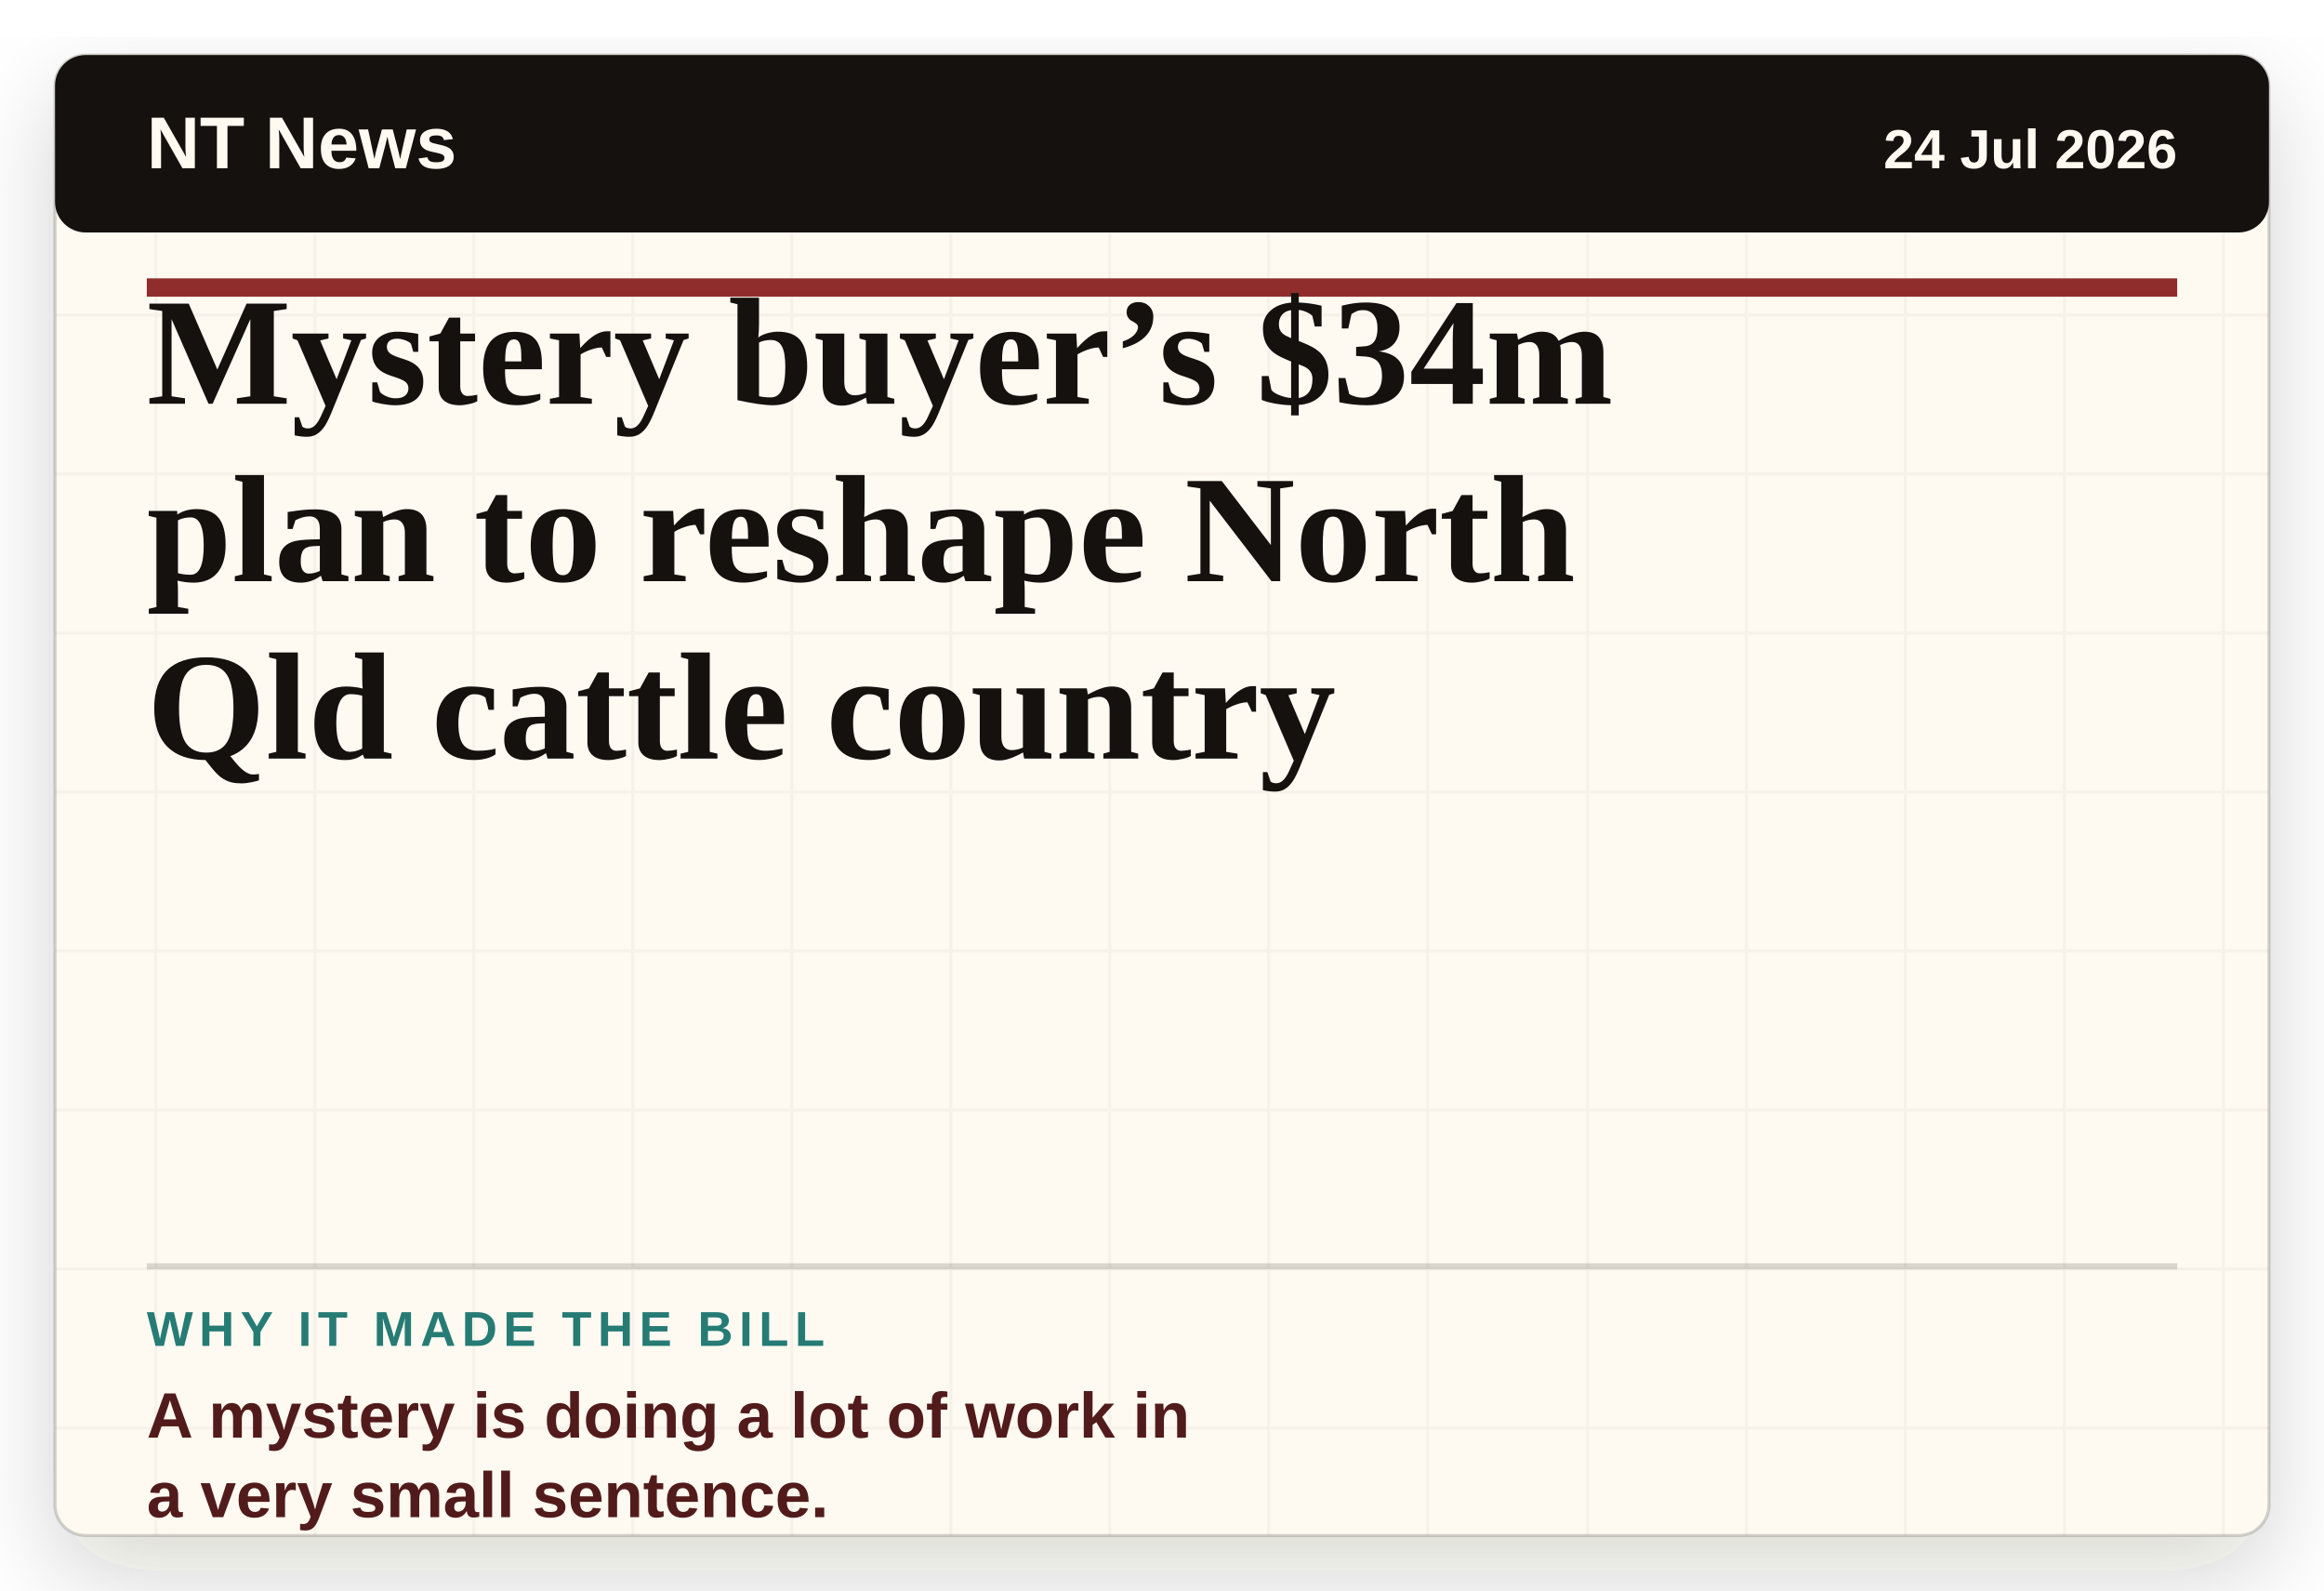
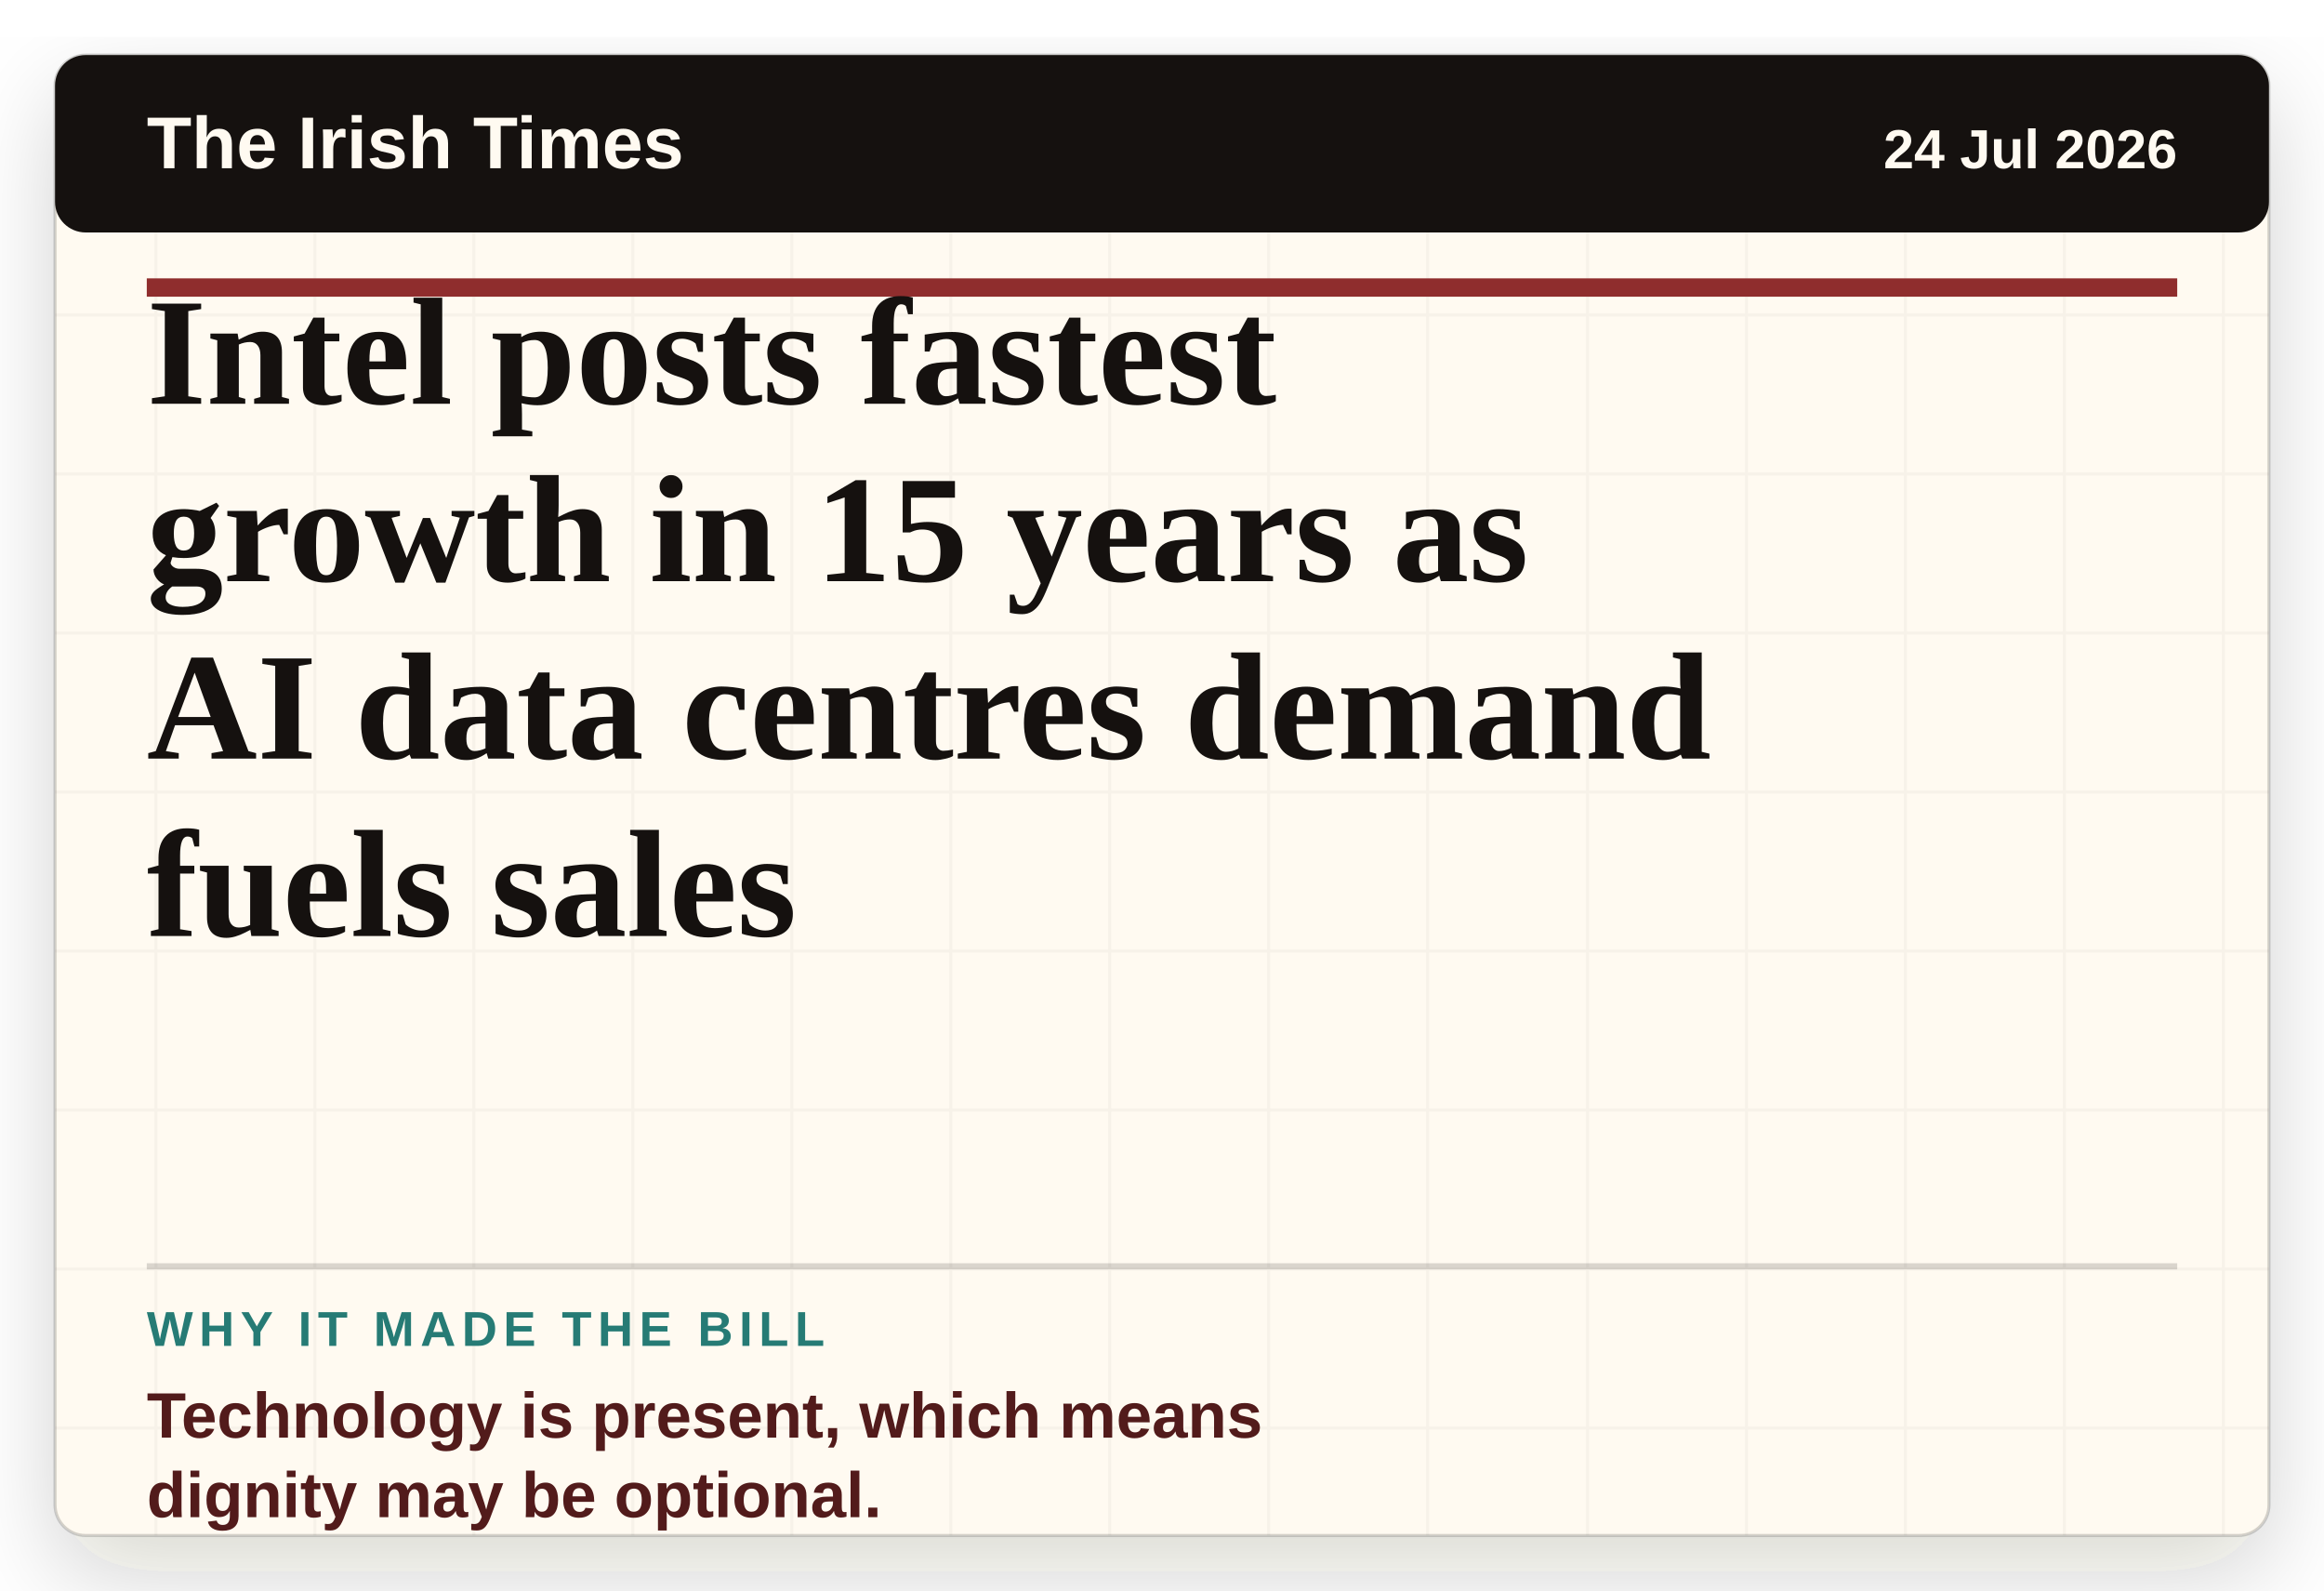
- <svg xmlns="http://www.w3.org/2000/svg" viewBox="0 0 760 520" role="img" aria-label="Headline card: Mystery buyer’s $34m plan to reshape North Qld cattle country">
+ <svg xmlns="http://www.w3.org/2000/svg" viewBox="0 0 760 520" role="img" aria-label="Headline card: Intel posts fastest growth in 15 years as AI data centres demand fuels sales">
  <defs>
    <filter id="paper-shadow" x="-8%" y="-8%" width="116%" height="116%">
      <feDropShadow dx="0" dy="12" stdDeviation="16" flood-color="#2c1c12" flood-opacity="0.18" />
    </filter>
    <pattern id="paper" width="52" height="52" patternUnits="userSpaceOnUse">
      <rect width="52" height="52" fill="#fffaf1" />
      <path d="M0 51H52M51 0V52" stroke="#15110f" stroke-opacity="0.035" />
    </pattern>
  </defs>
  <rect x="18" y="18" width="724" height="484" rx="10" fill="url(#paper)" filter="url(#paper-shadow)" />
  <rect x="18" y="18" width="724" height="484" rx="10" fill="none" stroke="#15110f" stroke-opacity="0.18" />
  <rect x="18" y="18" width="724" height="58" rx="10" fill="#15110f" />
-   <text x="48" y="55" class="masthead">NT News</text>
+   <text x="48" y="55" class="masthead">The Irish Times</text>
  <text x="712" y="55" class="date" text-anchor="end">24 Jul 2026</text>
  <line x1="48" y1="94" x2="712" y2="94" stroke="#8f2d2d" stroke-width="6" />
-   <text x="48" y="132" class="headline">Mystery buyer’s $34m</text>
-   <text x="48" y="190" class="headline">plan to reshape North</text>
-   <text x="48" y="248" class="headline">Qld cattle country</text>
+   <text x="48" y="132" class="headline">Intel posts fastest</text>
+   <text x="48" y="190" class="headline">growth in 15 years as</text>
+   <text x="48" y="248" class="headline">AI data centres demand</text>
+   <text x="48" y="306" class="headline">fuels sales</text>
  <line x1="48" y1="414" x2="712" y2="414" stroke="#15110f" stroke-opacity="0.16" stroke-width="2" />
  <text x="48" y="440" class="label">WHY IT MADE THE BILL</text>
-   <text x="48" y="470" class="why">A mystery is doing a lot of work in</text>
-   <text x="48" y="496" class="why">a very small sentence.</text>
+   <text x="48" y="470" class="why">Technology is present, which means</text>
+   <text x="48" y="496" class="why">dignity may be optional.</text>
  <style>
    .masthead { fill: #fffaf1; font-family: Arial, sans-serif; font-size: 24px; font-weight: 800; letter-spacing: 0; }
    .date { fill: #fffaf1; font-family: Arial, sans-serif; font-size: 18px; font-weight: 700; letter-spacing: 0; }
    .headline { fill: #15110f; font-family: Georgia, 'Times New Roman', serif; font-size: 50px; font-weight: 800; letter-spacing: 0; }
    .label { fill: #267b75; font-family: Arial, sans-serif; font-size: 16px; font-weight: 900; letter-spacing: 2px; }
    .why { fill: #521b1b; font-family: Arial, sans-serif; font-size: 21px; font-weight: 800; letter-spacing: 0; }
  </style>
</svg>
